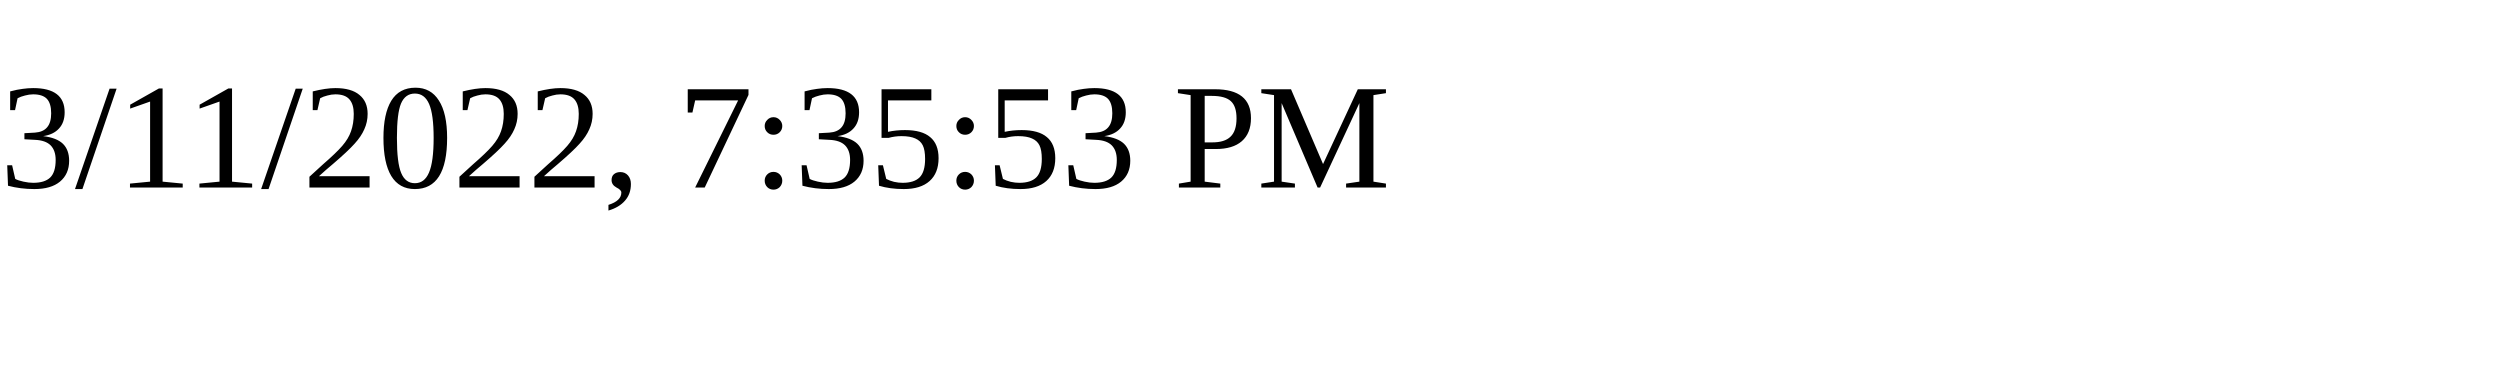
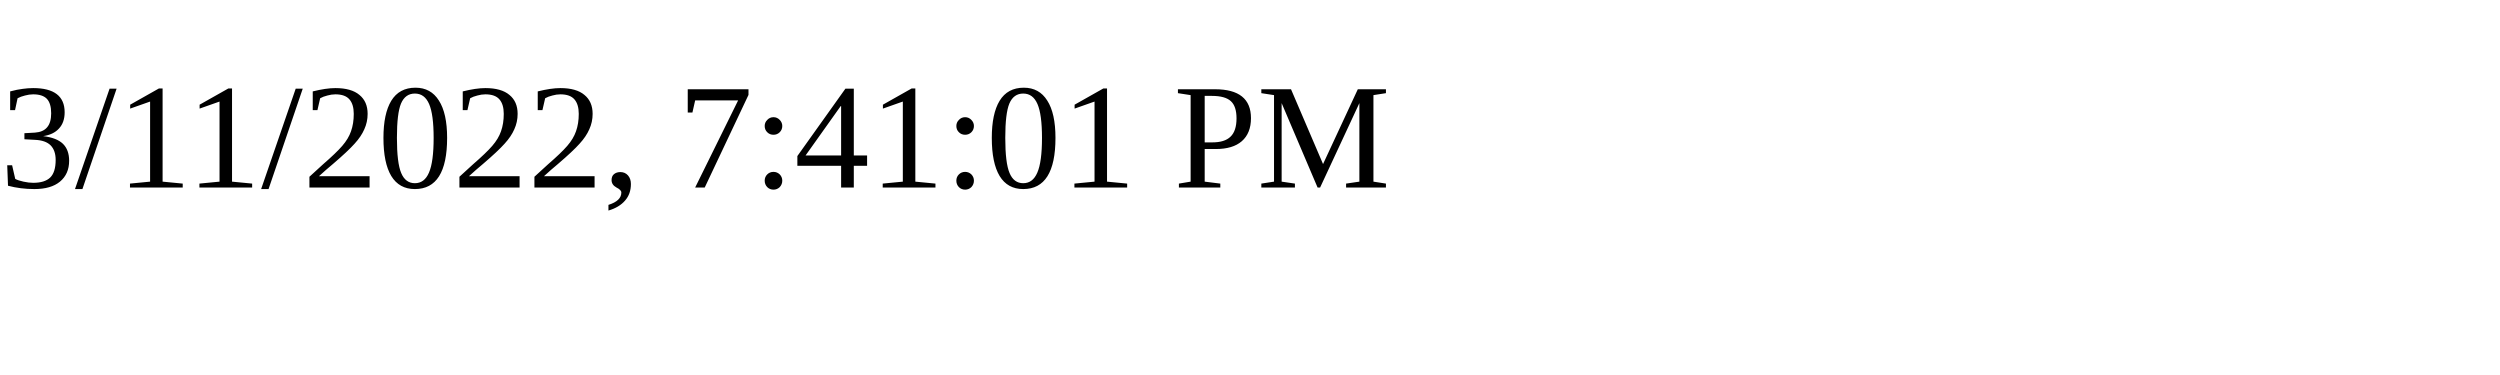
<svg xmlns="http://www.w3.org/2000/svg" height="30" width="200">
-   <text x="0" y="15">3/11/2022, 7:35:53 PM</text>
+   <text x="0" y="15">3/11/2022, 7:41:01 PM</text>
</svg>
